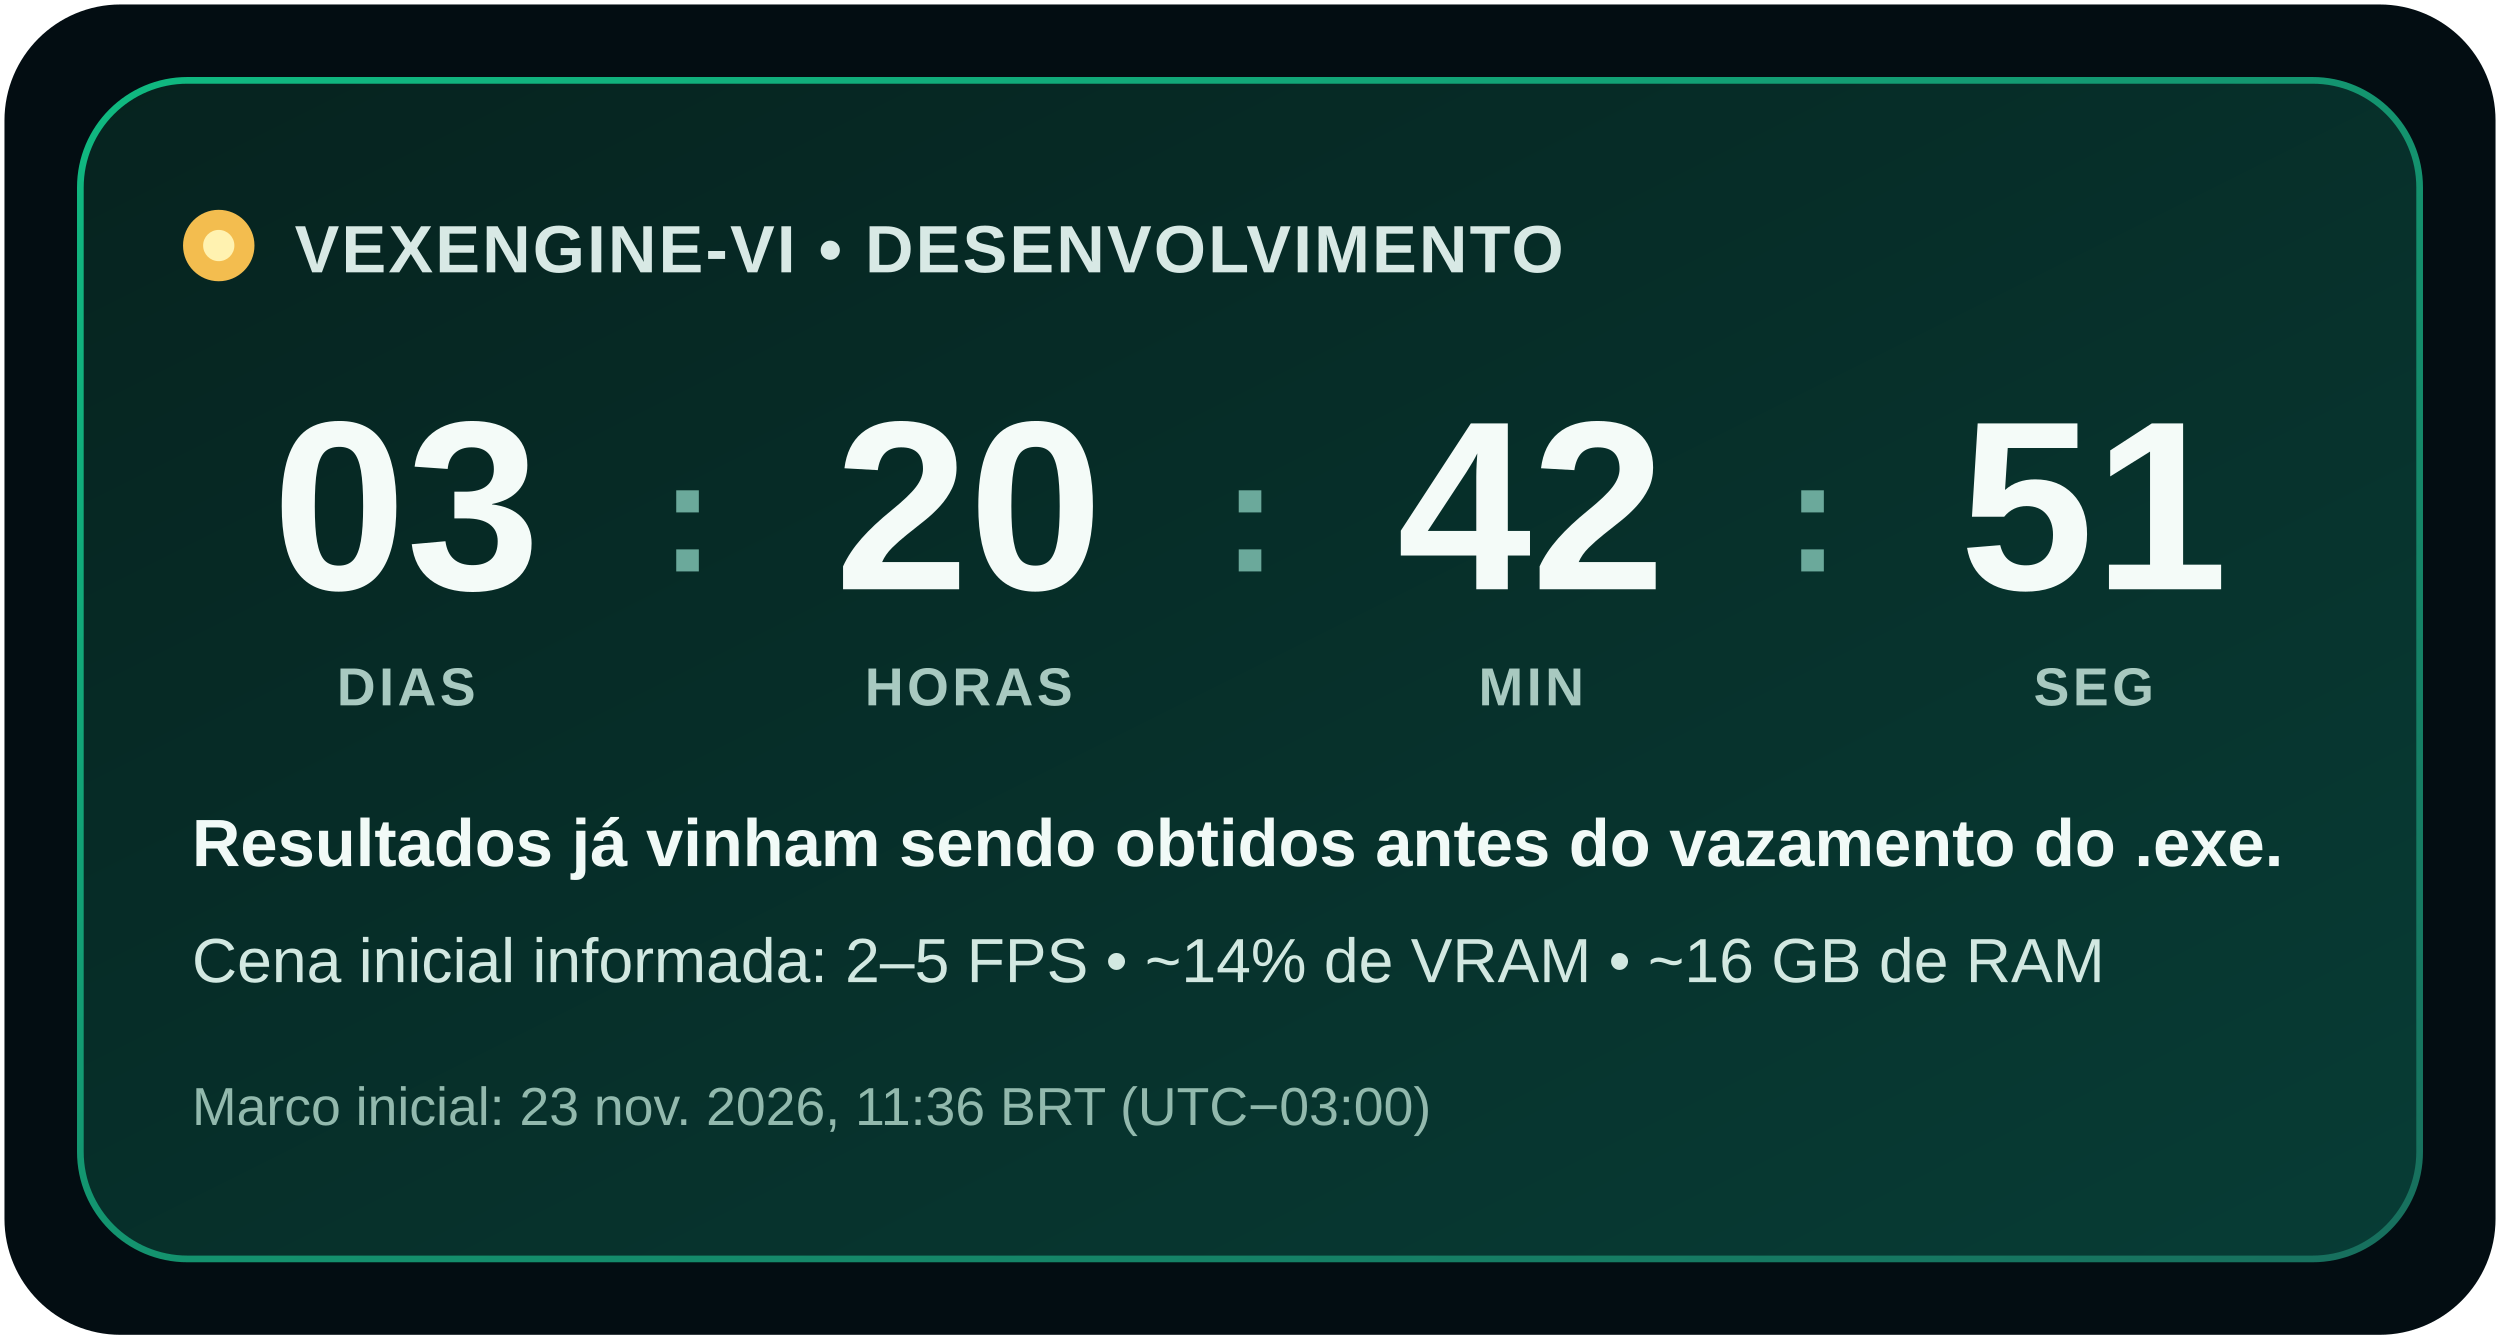
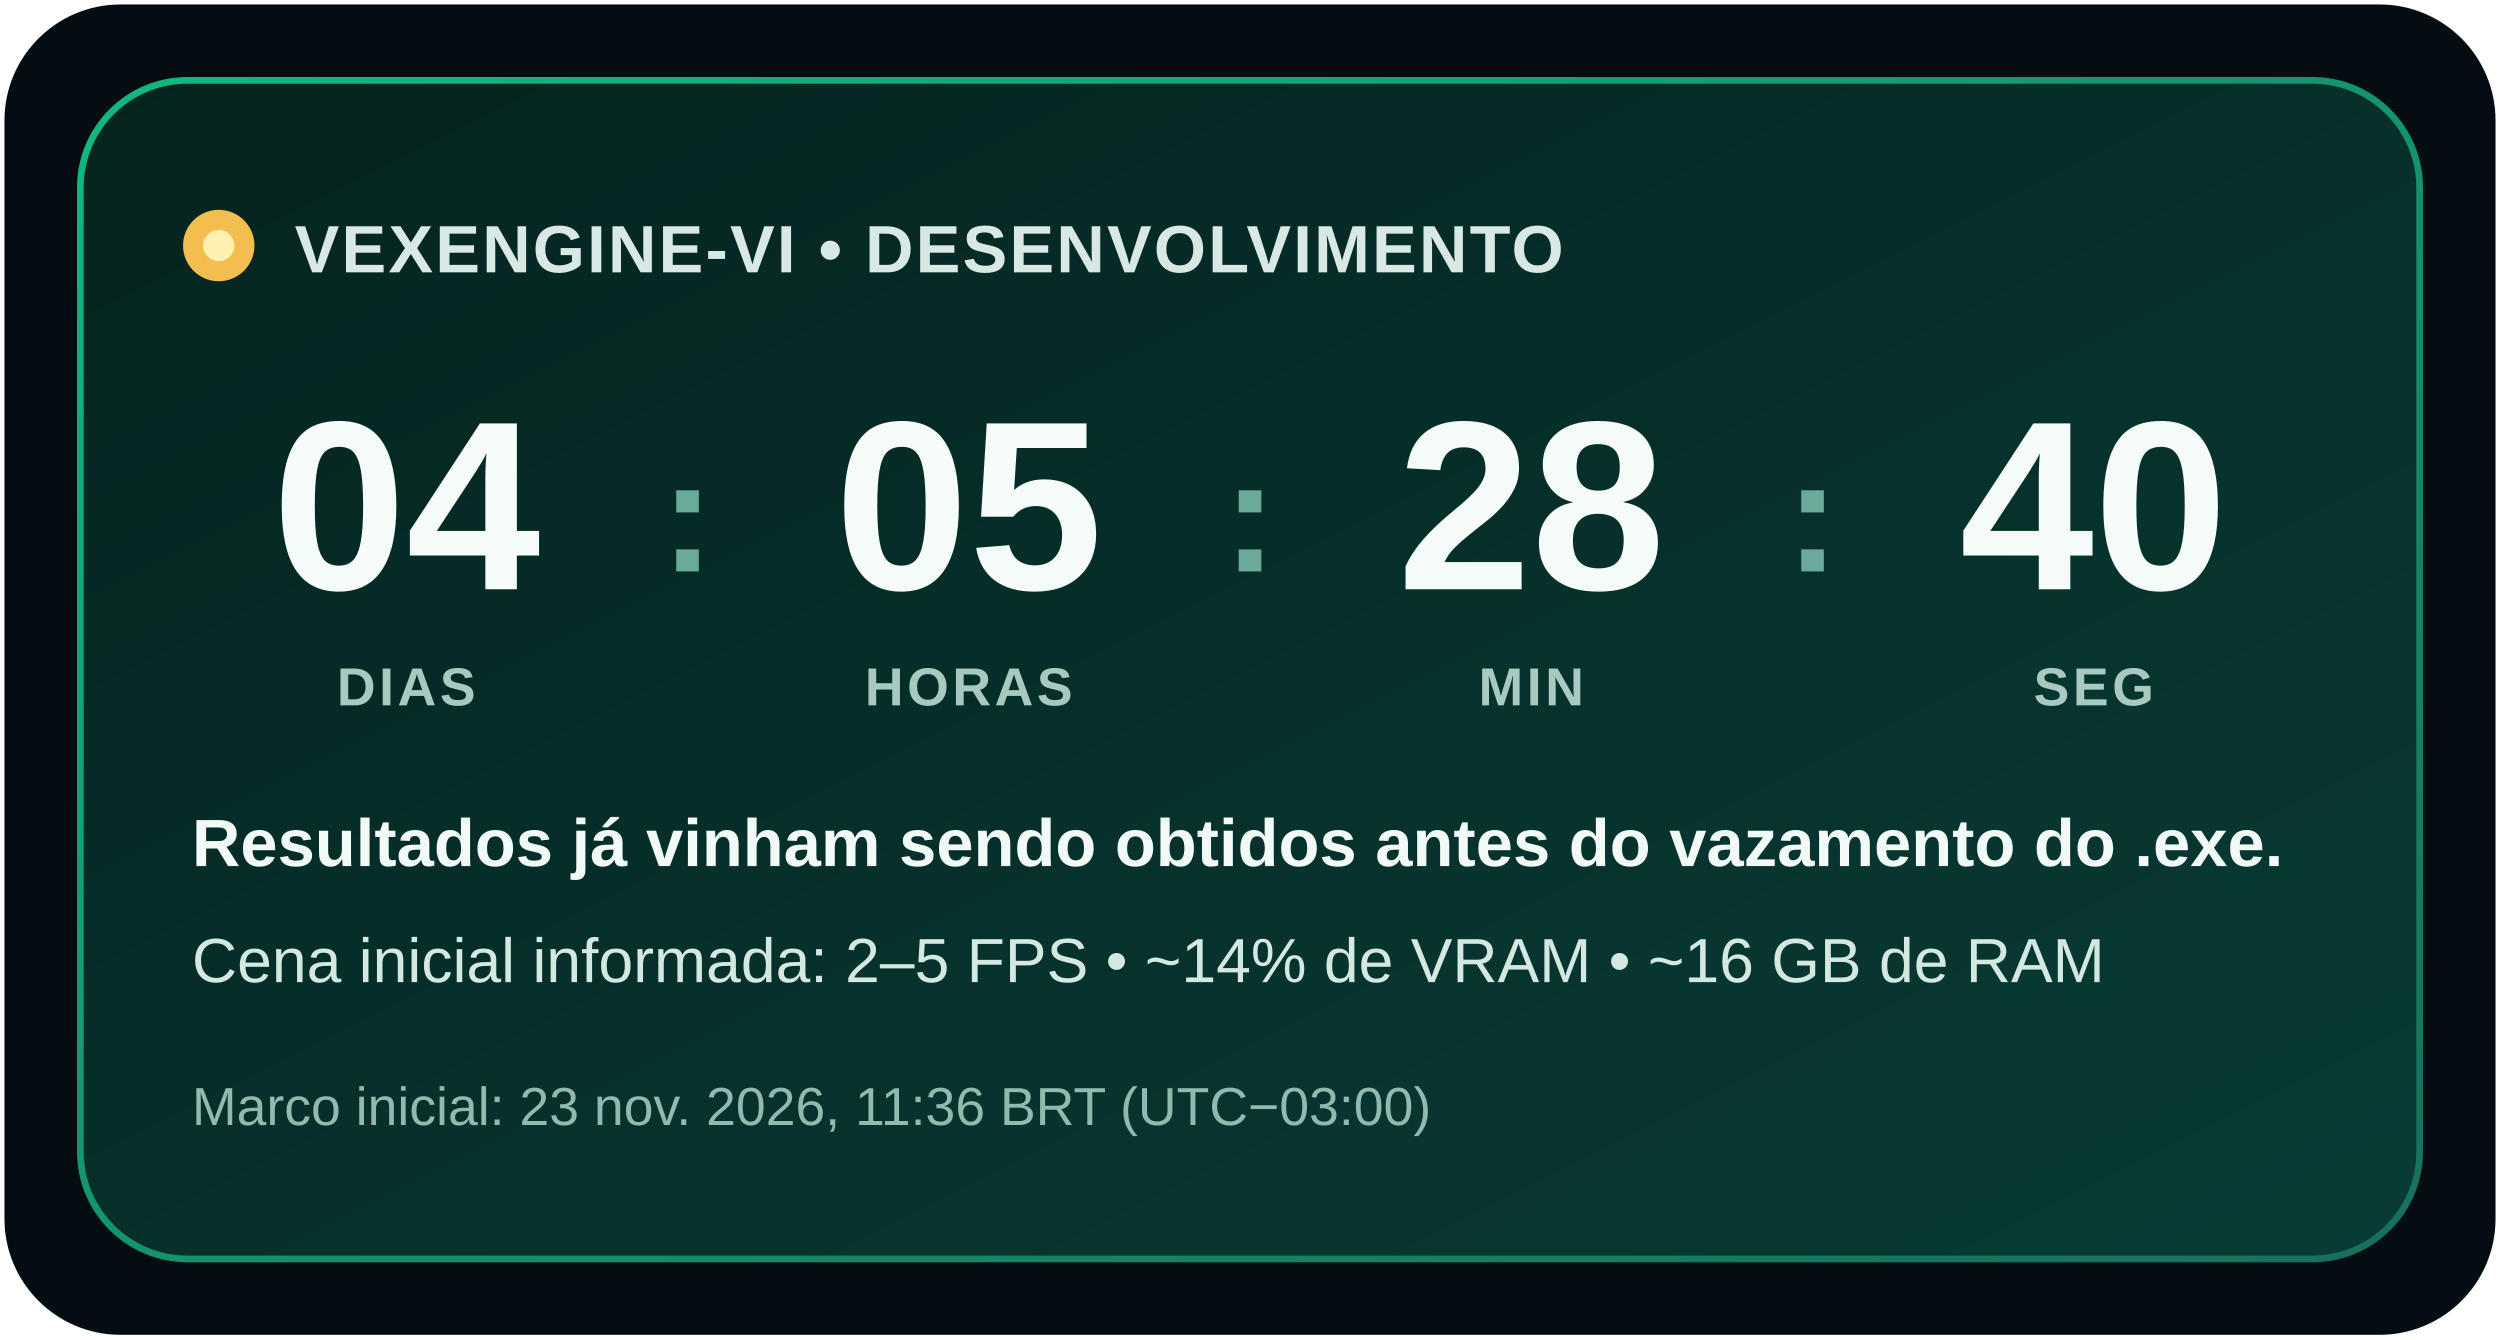
<svg xmlns="http://www.w3.org/2000/svg" width="560" height="300" viewBox="0 0 560 300" role="img" aria-labelledby="title description">
  <defs>
    <linearGradient id="background" x1="0" y1="0" x2="1" y2="1">
      <stop offset="0" stop-color="#06231f" />
      <stop offset="1" stop-color="#073c35" />
    </linearGradient>
    <linearGradient id="border" x1="0" y1="0" x2="1" y2="1">
      <stop offset="0" stop-color="#10b981" />
      <stop offset="1" stop-color="#176f5d" />
    </linearGradient>
  </defs>
  <rect x="1" y="1" width="558" height="298" rx="26" fill="#030d12" />
  <rect x="18" y="18" width="524" height="264" rx="24" fill="url(#background)" stroke="url(#border)" stroke-width="1.5" />
  <circle cx="49" cy="55" r="8" fill="#f3bd4f" />
  <circle cx="49" cy="55" r="3.5" fill="#fff2b0" />
  <text x="66" y="61" fill="#d8e9e5" font-family="Segoe UI, Arial, sans-serif" font-size="15" font-weight="700" letter-spacing=".5">VEXENGINE-VI • DESENVOLVIMENTO</text>
  <g fill="#f4fbf8" font-family="Segoe UI, Arial, sans-serif" font-size="54" font-weight="750" text-anchor="middle">
-     <text x="91" y="132">03</text>
-     <text x="217" y="132">20</text>
-     <text x="343" y="132">42</text>
-     <text x="469" y="132">51</text>
+     <text x="91" y="132">04</text>
+     <text x="217" y="132">05</text>
+     <text x="343" y="132">28</text>
+     <text x="469" y="132">40</text>
  </g>
  <g fill="#6ba99b" font-family="Segoe UI, Arial, sans-serif" font-size="36" font-weight="700" text-anchor="middle">
    <text x="154" y="128">:</text>
    <text x="280" y="128">:</text>
    <text x="406" y="128">:</text>
  </g>
  <g fill="#a8c9c0" font-family="Segoe UI, Arial, sans-serif" font-size="12" font-weight="700" letter-spacing=".8" text-anchor="middle">
    <text x="91" y="158">DIAS</text>
    <text x="217" y="158">HORAS</text>
    <text x="343" y="158">MIN</text>
    <text x="469" y="158">SEG</text>
  </g>
  <text x="43" y="194" fill="#f1faf7" font-family="Segoe UI, Arial, sans-serif" font-size="15" font-weight="650">Resultados já vinham sendo obtidos antes do vazamento do .exe.</text>
  <text x="43" y="220" fill="#d2e8e1" font-family="Segoe UI, Arial, sans-serif" font-size="14">Cena inicial informada: 2–5 FPS • ~14% de VRAM • ~16 GB de RAM</text>
  <text x="43" y="252" fill="#92b9ad" font-family="Segoe UI, Arial, sans-serif" font-size="12">Marco inicial: 23 nov. 2026, 11:36 BRT (UTC−03:00)</text>
</svg>
